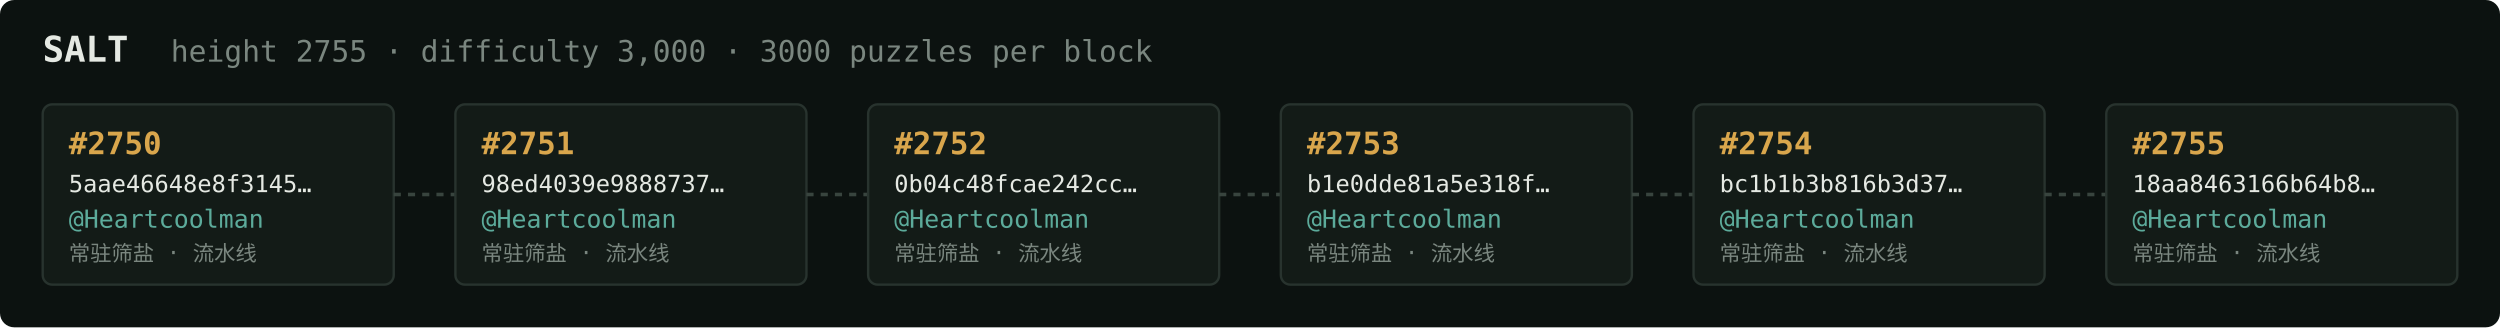
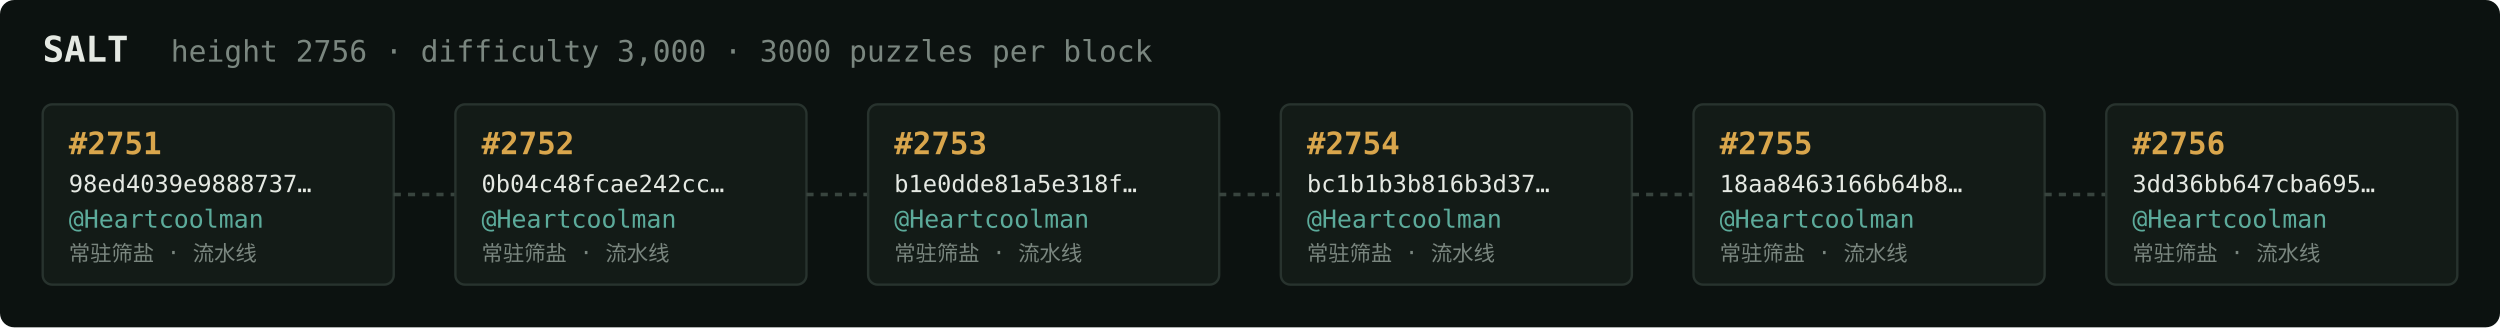
<svg xmlns="http://www.w3.org/2000/svg" width="1054" height="138" viewBox="0 0 1054 138" font-family="ui-monospace,SFMono-Regular,Menlo,monospace">
  <rect fill="#0c1210" width="1054" height="138" rx="6" />
  <text x="18" y="26" fill="#e5e9e3" font-size="15" font-weight="700">SALT</text>
-   <text x="72" y="26" fill="#7a867f" font-size="12.5">height 2755 · difficulty 3,000 · 3000 puzzles per block</text>
+   <text x="72" y="26" fill="#7a867f" font-size="12.5">height 2756 · difficulty 3,000 · 3000 puzzles per block</text>
  <rect x="18" y="44" width="148" height="76" rx="4" fill="#131b17" stroke="#28332e" stroke-width="1" />
-   <text x="29" y="65" fill="#d9a64c" font-size="13" font-weight="700">#2750</text>
-   <text x="29" y="81" fill="#e5e9e3" font-size="10">5aae46648e8f3145…</text>
+   <text x="29" y="65" fill="#d9a64c" font-size="13" font-weight="700">#2751</text>
+   <text x="29" y="81" fill="#e5e9e3" font-size="10">98ed4039e9888737…</text>
  <text x="29" y="96" fill="#5cab9b" font-size="10.5">@Heartcoolman</text>
  <text x="29" y="110" fill="#7a867f" font-size="9">常驻筛盐 · 流水线</text>
  <line x1="166" y1="82.0" x2="192" y2="82.0" stroke="#38443e" stroke-width="1.5" stroke-dasharray="3 3" />
  <rect x="192" y="44" width="148" height="76" rx="4" fill="#131b17" stroke="#28332e" stroke-width="1" />
-   <text x="203" y="65" fill="#d9a64c" font-size="13" font-weight="700">#2751</text>
-   <text x="203" y="81" fill="#e5e9e3" font-size="10">98ed4039e9888737…</text>
+   <text x="203" y="65" fill="#d9a64c" font-size="13" font-weight="700">#2752</text>
+   <text x="203" y="81" fill="#e5e9e3" font-size="10">0b04c48fcae242cc…</text>
  <text x="203" y="96" fill="#5cab9b" font-size="10.5">@Heartcoolman</text>
  <text x="203" y="110" fill="#7a867f" font-size="9">常驻筛盐 · 流水线</text>
  <line x1="340" y1="82.0" x2="366" y2="82.0" stroke="#38443e" stroke-width="1.5" stroke-dasharray="3 3" />
  <rect x="366" y="44" width="148" height="76" rx="4" fill="#131b17" stroke="#28332e" stroke-width="1" />
-   <text x="377" y="65" fill="#d9a64c" font-size="13" font-weight="700">#2752</text>
-   <text x="377" y="81" fill="#e5e9e3" font-size="10">0b04c48fcae242cc…</text>
+   <text x="377" y="65" fill="#d9a64c" font-size="13" font-weight="700">#2753</text>
+   <text x="377" y="81" fill="#e5e9e3" font-size="10">b1e0dde81a5e318f…</text>
  <text x="377" y="96" fill="#5cab9b" font-size="10.5">@Heartcoolman</text>
  <text x="377" y="110" fill="#7a867f" font-size="9">常驻筛盐 · 流水线</text>
  <line x1="514" y1="82.0" x2="540" y2="82.0" stroke="#38443e" stroke-width="1.5" stroke-dasharray="3 3" />
  <rect x="540" y="44" width="148" height="76" rx="4" fill="#131b17" stroke="#28332e" stroke-width="1" />
-   <text x="551" y="65" fill="#d9a64c" font-size="13" font-weight="700">#2753</text>
-   <text x="551" y="81" fill="#e5e9e3" font-size="10">b1e0dde81a5e318f…</text>
+   <text x="551" y="65" fill="#d9a64c" font-size="13" font-weight="700">#2754</text>
+   <text x="551" y="81" fill="#e5e9e3" font-size="10">bc1b1b3b816b3d37…</text>
  <text x="551" y="96" fill="#5cab9b" font-size="10.5">@Heartcoolman</text>
  <text x="551" y="110" fill="#7a867f" font-size="9">常驻筛盐 · 流水线</text>
  <line x1="688" y1="82.0" x2="714" y2="82.0" stroke="#38443e" stroke-width="1.5" stroke-dasharray="3 3" />
  <rect x="714" y="44" width="148" height="76" rx="4" fill="#131b17" stroke="#28332e" stroke-width="1" />
-   <text x="725" y="65" fill="#d9a64c" font-size="13" font-weight="700">#2754</text>
-   <text x="725" y="81" fill="#e5e9e3" font-size="10">bc1b1b3b816b3d37…</text>
+   <text x="725" y="65" fill="#d9a64c" font-size="13" font-weight="700">#2755</text>
+   <text x="725" y="81" fill="#e5e9e3" font-size="10">18aa8463166b64b8…</text>
  <text x="725" y="96" fill="#5cab9b" font-size="10.5">@Heartcoolman</text>
  <text x="725" y="110" fill="#7a867f" font-size="9">常驻筛盐 · 流水线</text>
  <line x1="862" y1="82.0" x2="888" y2="82.0" stroke="#38443e" stroke-width="1.5" stroke-dasharray="3 3" />
  <rect x="888" y="44" width="148" height="76" rx="4" fill="#131b17" stroke="#28332e" stroke-width="1" />
-   <text x="899" y="65" fill="#d9a64c" font-size="13" font-weight="700">#2755</text>
-   <text x="899" y="81" fill="#e5e9e3" font-size="10">18aa8463166b64b8…</text>
+   <text x="899" y="65" fill="#d9a64c" font-size="13" font-weight="700">#2756</text>
+   <text x="899" y="81" fill="#e5e9e3" font-size="10">3dd36bb647cba695…</text>
  <text x="899" y="96" fill="#5cab9b" font-size="10.5">@Heartcoolman</text>
  <text x="899" y="110" fill="#7a867f" font-size="9">常驻筛盐 · 流水线</text>
</svg>
